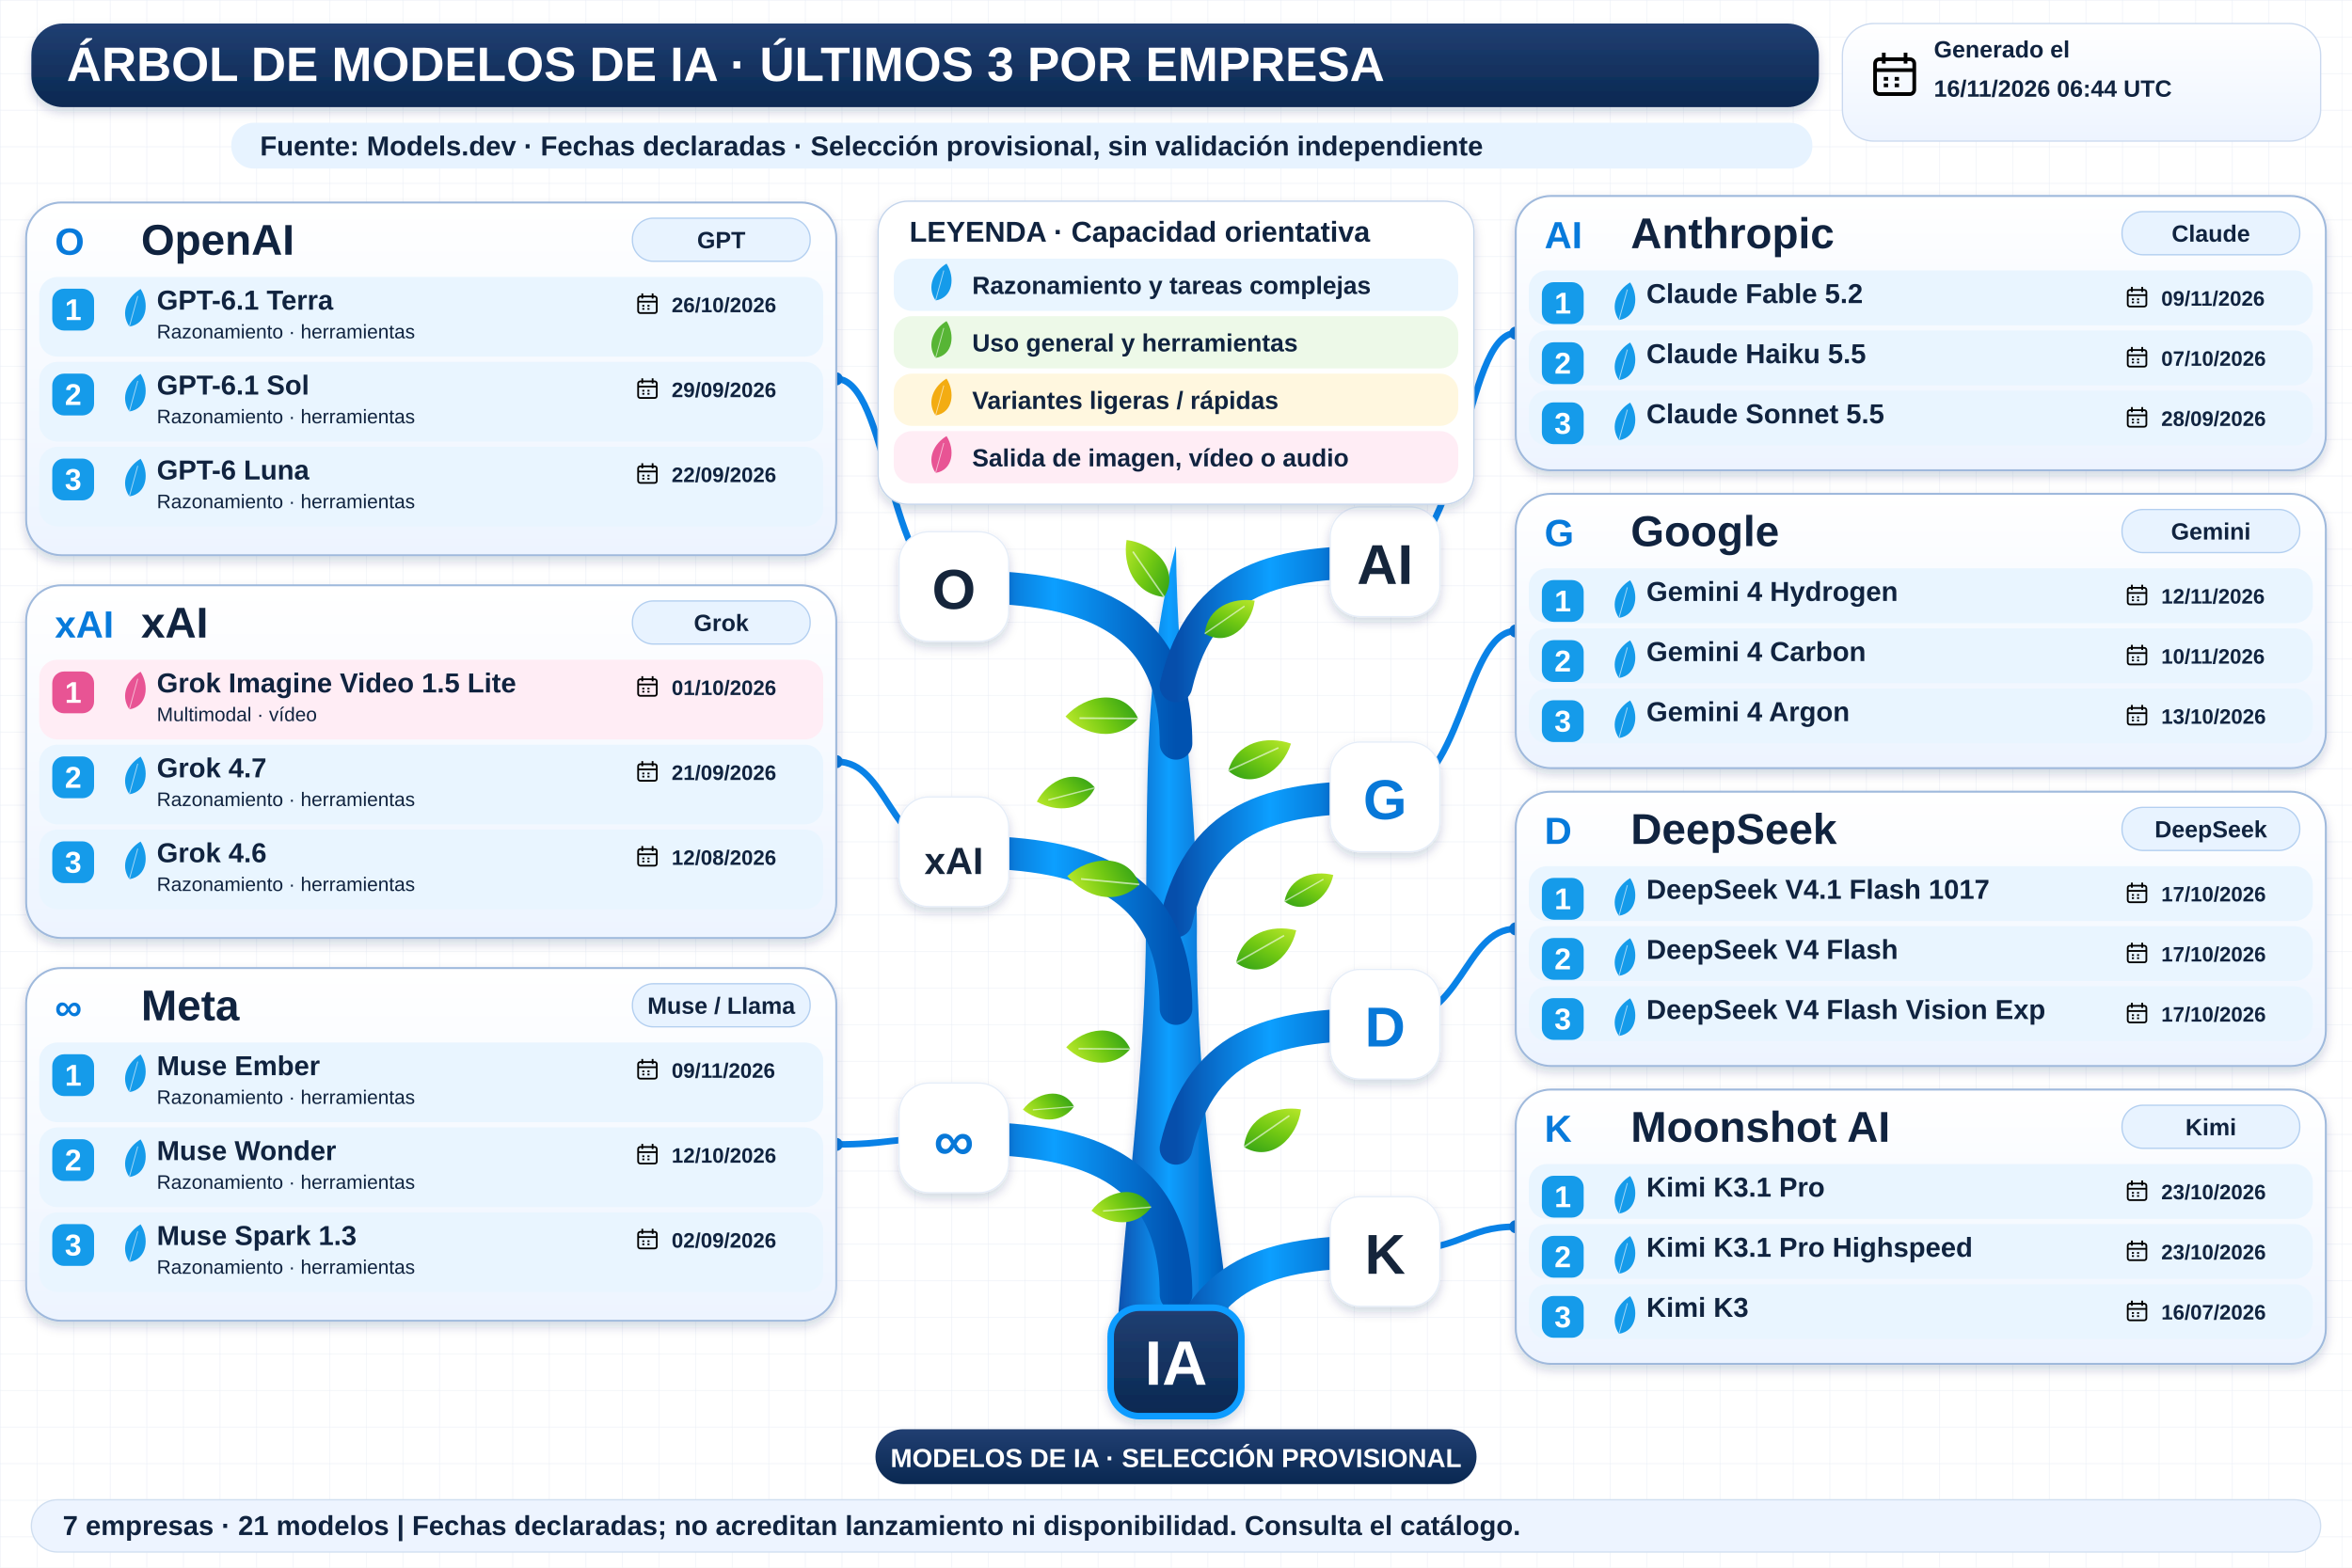
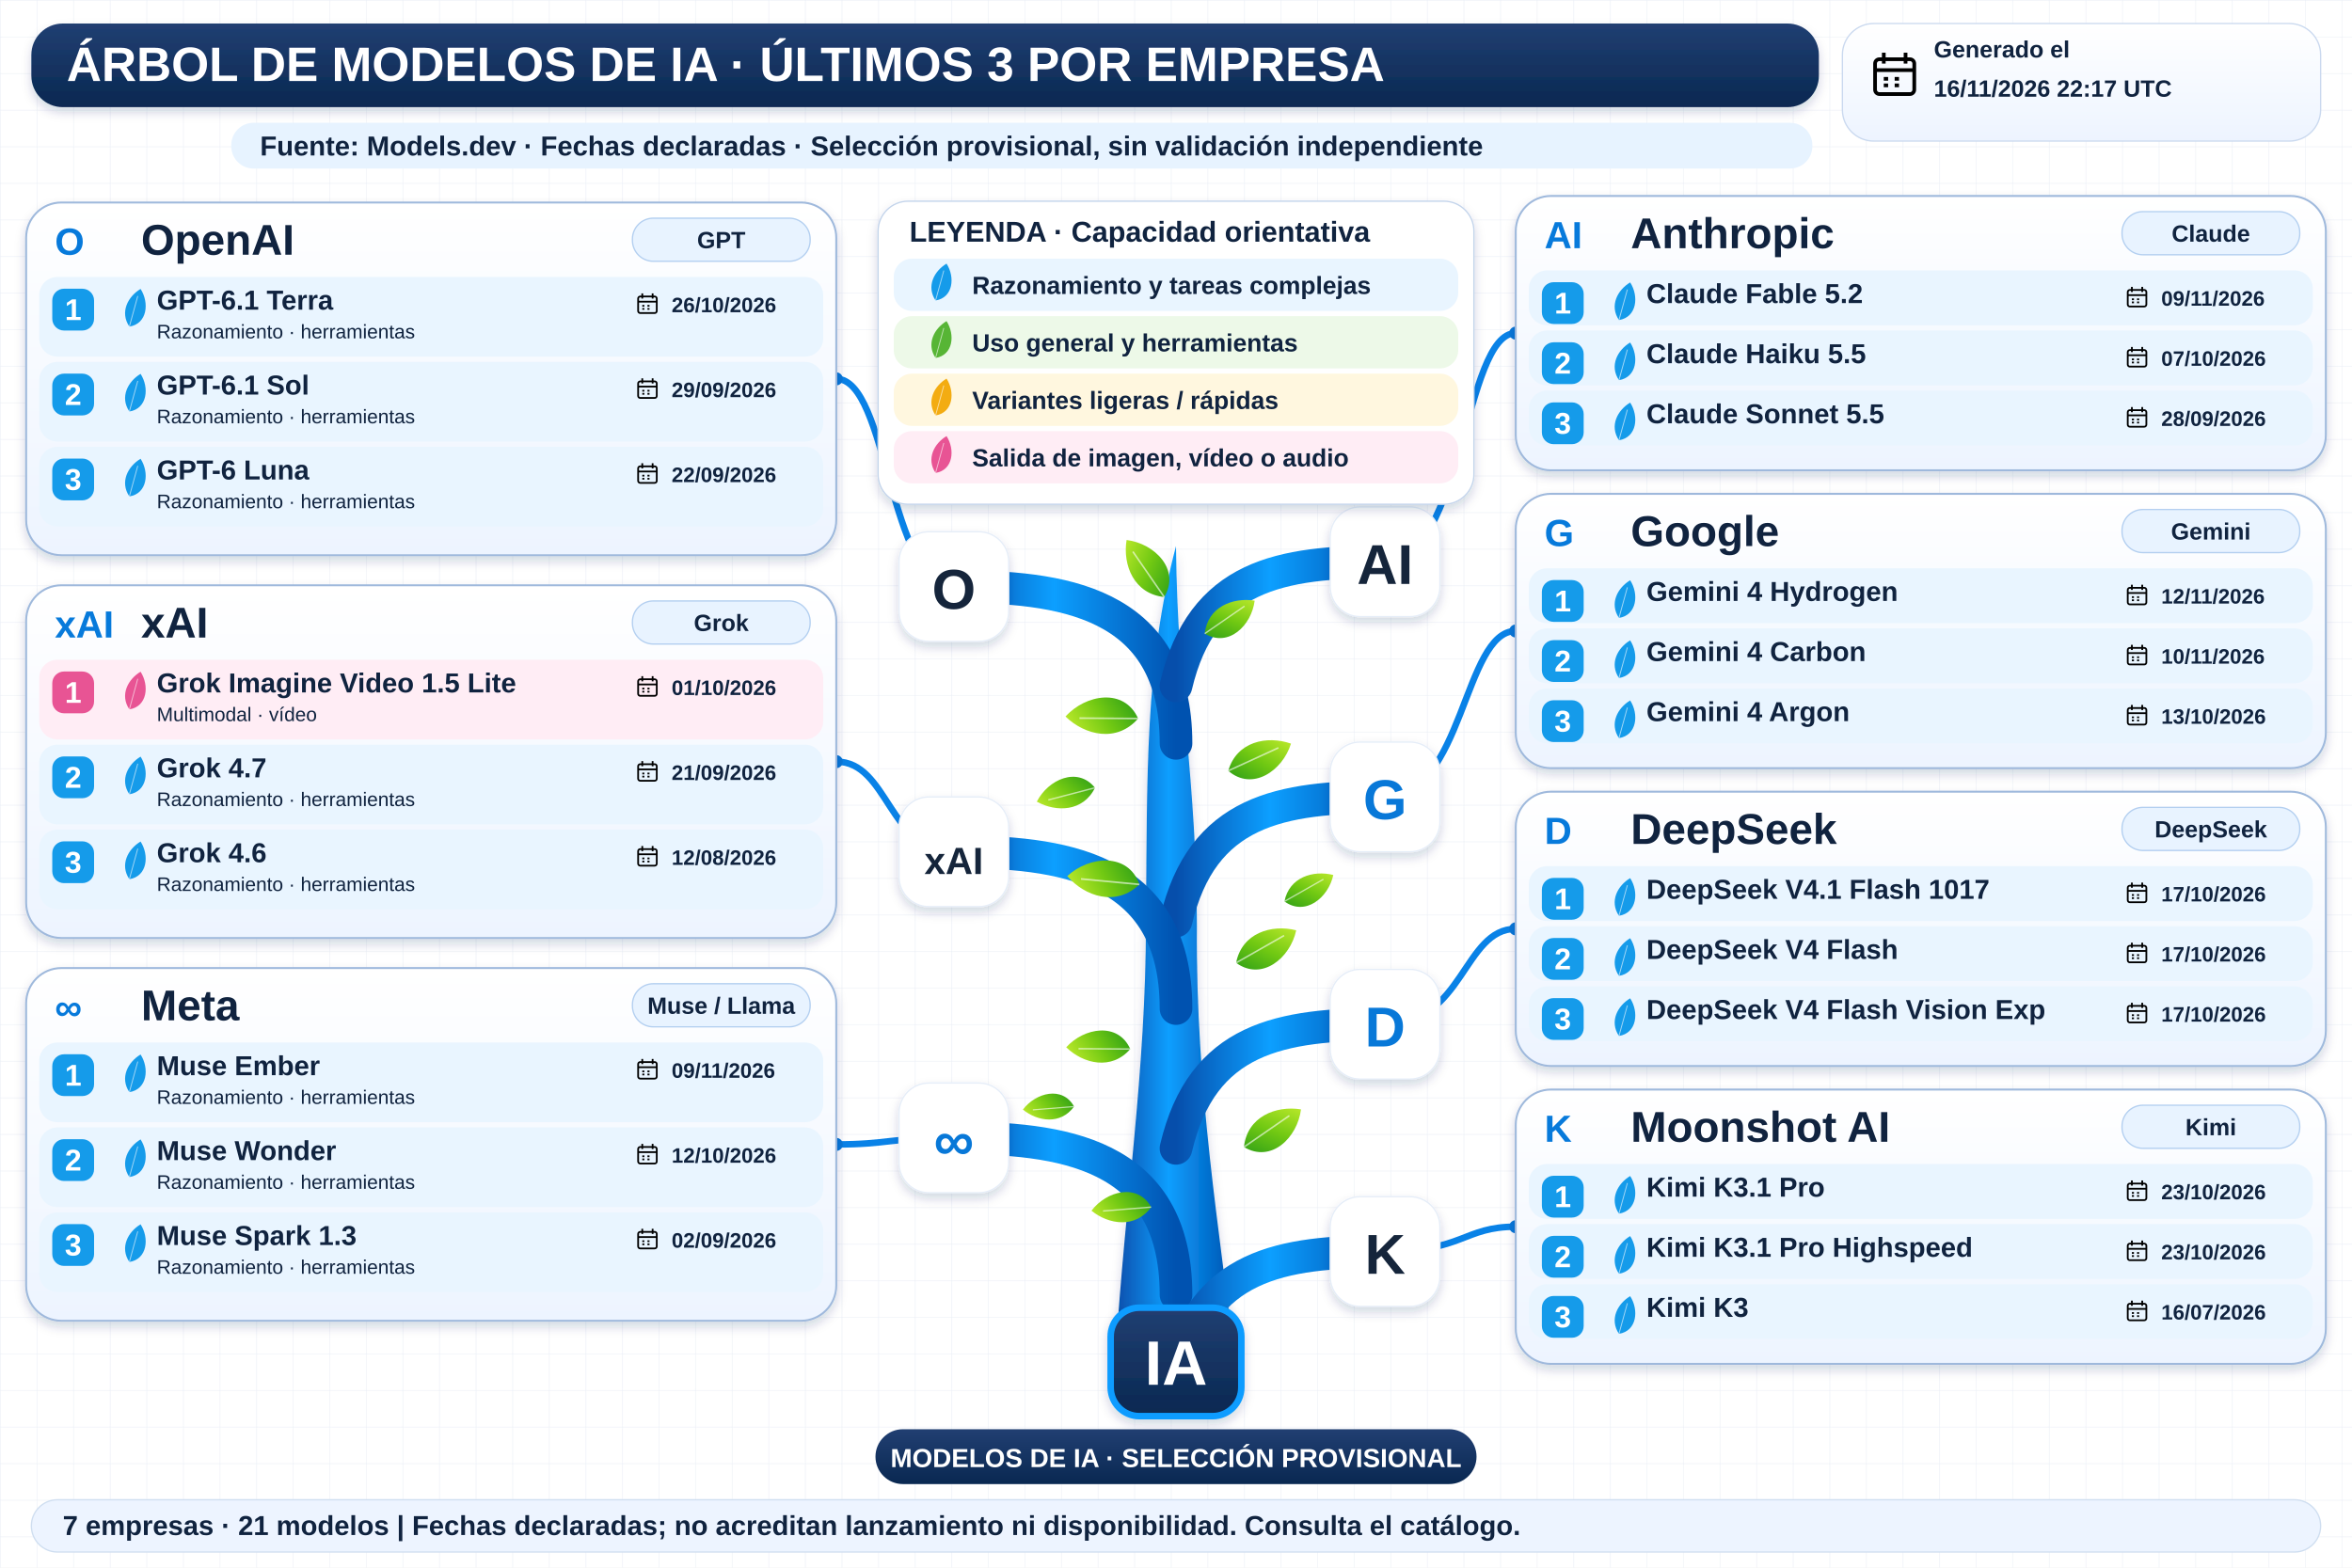
<svg xmlns="http://www.w3.org/2000/svg" width="1800" height="1200" viewBox="0 0 1800 1200" role="img" aria-labelledby="title desc">
  <defs>
    <linearGradient id="navy" x2="0" y2="1">
      <stop stop-color="#213f72" />
      <stop offset="1" stop-color="#092851" />
    </linearGradient>
    <linearGradient id="wood">
      <stop stop-color="#064eab" />
      <stop offset=".45" stop-color="#0c9fff" />
      <stop offset="1" stop-color="#0052b0" />
    </linearGradient>
    <linearGradient id="leaf" x2="1" y2="1">
      <stop stop-color="#bce92b" />
      <stop offset=".5" stop-color="#72c913" />
      <stop offset="1" stop-color="#2e9f17" />
    </linearGradient>
    <linearGradient id="pale" x2="0" y2="1">
      <stop stop-color="#fff" />
      <stop offset="1" stop-color="#edf4ff" />
    </linearGradient>
    <filter id="shadow" x="-20%" y="-20%" width="150%" height="160%">
      <feDropShadow dx="0" dy="4" stdDeviation="4" flood-color="#14375b" flood-opacity=".18" />
    </filter>
    <pattern id="grid" width="28" height="28" patternUnits="userSpaceOnUse">
      <path d="M28 0H0V28" fill="none" stroke="#e7edf5" stroke-width=".7" />
    </pattern>
    <symbol id="calendar" viewBox="0 0 24 24">
      <rect x="3" y="5" width="18" height="16" rx="2" fill="none" stroke="currentColor" stroke-width="1.7" />
      <path d="M3 10H21M7 2V7M17 2V7M7 14H9M12 14H14M7 17H9M12 17H14" stroke="currentColor" stroke-width="1.7" />
    </symbol>
  </defs>
  <rect width="1800" height="1200" fill="#fff" />
  <rect width="1800" height="1200" fill="url(#grid)" />
  <g font-family="Arial, sans-serif">
    <rect x="24" y="18" width="1368" height="64" rx="24" fill="url(#navy)" filter="url(#shadow)" />
    <text x="51" y="62" font-size="37" fill="white" font-weight="800">ÁRBOL DE MODELOS DE IA · ÚLTIMOS 3 POR EMPRESA</text>
    <rect x="1410" y="18" width="366" height="90" rx="24" fill="url(#pale)" stroke="#cad9ef" />
    <use href="#calendar" x="1430" y="37" width="40" height="40" />
    <text x="1480" y="44" font-size="18" fill="#10233f" font-weight="700">Generado el</text>
-     <text x="1480" y="74" font-size="18" fill="#10233f" font-weight="700">16/11/2026 06:44 UTC</text>
+     <text x="1480" y="74" font-size="18" fill="#10233f" font-weight="700">16/11/2026 22:17 UTC</text>
    <rect x="177" y="94" width="1210" height="35" rx="17" fill="#e7f3ff" />
    <text x="199" y="119" font-size="21" fill="#10233f" font-weight="700">Fuente: Models.dev · Fechas declaradas · Selección provisional, sin validación independiente</text>
    <path d="M854 1034 C861 920 877 820 877 707 C878 593 876 509 900 418 C901 528 916 600 916 709 C915 836 934 945 944 1034Z" fill="url(#wood)" filter="url(#shadow)" />
    <path d="M900 569 C900 459 810 449 730 449" fill="none" stroke="url(#wood)" stroke-width="25" stroke-linecap="round" />
    <path d="M730 449 C680 449 680 290.0 640 290.0" fill="none" stroke="#0982e7" stroke-width="5" />
    <circle cx="640" cy="290.0" r="5" fill="#0878d8" />
    <rect x="688" y="407" width="84" height="84" rx="23" fill="white" stroke="#e5edf8" filter="url(#shadow)" />
    <text x="730" y="466" font-size="43" fill="#15253b" font-weight="800" text-anchor="middle">O</text>
    <path d="M900 525 C920 440 980 430 1060 430" fill="none" stroke="url(#wood)" stroke-width="25" stroke-linecap="round" />
    <path d="M1060 430 C1120 430 1120 255.0 1160 255.0" fill="none" stroke="#0982e7" stroke-width="5" />
    <circle cx="1160" cy="255.0" r="5" fill="#0878d8" />
    <rect x="1018" y="388" width="84" height="84" rx="23" fill="white" stroke="#e5edf8" filter="url(#shadow)" />
    <text x="1060" y="447" font-size="43" fill="#15253b" font-weight="800" text-anchor="middle">AI</text>
    <path d="M900 705 C920 620 980 610 1060 610" fill="none" stroke="url(#wood)" stroke-width="25" stroke-linecap="round" />
    <path d="M1060 610 C1120 610 1120 483.0 1160 483.0" fill="none" stroke="#0982e7" stroke-width="5" />
    <circle cx="1160" cy="483.0" r="5" fill="#0878d8" />
    <rect x="1018" y="568" width="84" height="84" rx="23" fill="white" stroke="#e5edf8" filter="url(#shadow)" />
    <text x="1060" y="627" font-size="43" fill="#0878d8" font-weight="800" text-anchor="middle">G</text>
    <path d="M900 772 C900 662 810 652 730 652" fill="none" stroke="url(#wood)" stroke-width="25" stroke-linecap="round" />
    <path d="M730 652 C680 652 680 583.0 640 583.0" fill="none" stroke="#0982e7" stroke-width="5" />
    <circle cx="640" cy="583.0" r="5" fill="#0878d8" />
    <rect x="688" y="610" width="84" height="84" rx="23" fill="white" stroke="#e5edf8" filter="url(#shadow)" />
    <text x="730" y="669" font-size="29" fill="#15253b" font-weight="800" text-anchor="middle">xAI</text>
    <path d="M900 991 C900 881 810 871 730 871" fill="none" stroke="url(#wood)" stroke-width="25" stroke-linecap="round" />
    <path d="M730 871 C680 871 680 876.0 640 876.0" fill="none" stroke="#0982e7" stroke-width="5" />
    <circle cx="640" cy="876.0" r="5" fill="#0878d8" />
    <rect x="688" y="829" width="84" height="84" rx="23" fill="white" stroke="#e5edf8" filter="url(#shadow)" />
    <text x="730" y="888" font-size="43" fill="#0878d8" font-weight="800" text-anchor="middle">∞</text>
    <path d="M900 879 C920 794 980 784 1060 784" fill="none" stroke="url(#wood)" stroke-width="25" stroke-linecap="round" />
    <path d="M1060 784 C1120 784 1120 711.0 1160 711.0" fill="none" stroke="#0982e7" stroke-width="5" />
    <circle cx="1160" cy="711.0" r="5" fill="#0878d8" />
    <rect x="1018" y="742" width="84" height="84" rx="23" fill="white" stroke="#e5edf8" filter="url(#shadow)" />
    <text x="1060" y="801" font-size="43" fill="#0878d8" font-weight="800" text-anchor="middle">D</text>
    <path d="M900 1053 C920 968 980 958 1060 958" fill="none" stroke="url(#wood)" stroke-width="25" stroke-linecap="round" />
    <path d="M1060 958 C1120 958 1120 939.0 1160 939.0" fill="none" stroke="#0982e7" stroke-width="5" />
    <circle cx="1160" cy="939.0" r="5" fill="#0878d8" />
    <rect x="1018" y="916" width="84" height="84" rx="23" fill="white" stroke="#e5edf8" filter="url(#shadow)" />
    <text x="1060" y="975" font-size="43" fill="#15253b" font-weight="800" text-anchor="middle">K</text>
    <g transform="translate(891 457) rotate(-10) scale(0.8)">
      <path d="M0 0 C-28 -8 -34 -37 -26 -60 C0 -52 20 -23 0 0Z" fill="url(#leaf)" />
      <path d="M0 0 L-22 -48" stroke="white" stroke-opacity=".6" stroke-width="1.5" />
    </g>
    <g transform="translate(922 485) rotate(80) scale(0.7)">
      <path d="M0 0 C-28 -8 -34 -37 -26 -60 C0 -52 20 -23 0 0Z" fill="url(#leaf)" />
      <path d="M0 0 L-22 -48" stroke="white" stroke-opacity=".6" stroke-width="1.5" />
    </g>
    <g transform="translate(871 550) rotate(-65) scale(0.85)">
      <path d="M0 0 C-28 -8 -34 -37 -26 -60 C0 -52 20 -23 0 0Z" fill="url(#leaf)" />
      <path d="M0 0 L-22 -48" stroke="white" stroke-opacity=".6" stroke-width="1.5" />
    </g>
    <g transform="translate(940 590) rotate(90) scale(0.8)">
      <path d="M0 0 C-28 -8 -34 -37 -26 -60 C0 -52 20 -23 0 0Z" fill="url(#leaf)" />
      <path d="M0 0 L-22 -48" stroke="white" stroke-opacity=".6" stroke-width="1.5" />
    </g>
    <g transform="translate(872 677) rotate(-60) scale(0.85)">
      <path d="M0 0 C-28 -8 -34 -37 -26 -60 C0 -52 20 -23 0 0Z" fill="url(#leaf)" />
      <path d="M0 0 L-22 -48" stroke="white" stroke-opacity=".6" stroke-width="1.5" />
    </g>
    <g transform="translate(946 737) rotate(85) scale(0.8)">
      <path d="M0 0 C-28 -8 -34 -37 -26 -60 C0 -52 20 -23 0 0Z" fill="url(#leaf)" />
      <path d="M0 0 L-22 -48" stroke="white" stroke-opacity=".6" stroke-width="1.5" />
    </g>
    <g transform="translate(865 803) rotate(-65) scale(0.75)">
      <path d="M0 0 C-28 -8 -34 -37 -26 -60 C0 -52 20 -23 0 0Z" fill="url(#leaf)" />
      <path d="M0 0 L-22 -48" stroke="white" stroke-opacity=".6" stroke-width="1.5" />
    </g>
    <g transform="translate(952 878) rotate(80) scale(0.8)">
      <path d="M0 0 C-28 -8 -34 -37 -26 -60 C0 -52 20 -23 0 0Z" fill="url(#leaf)" />
      <path d="M0 0 L-22 -48" stroke="white" stroke-opacity=".6" stroke-width="1.5" />
    </g>
    <g transform="translate(881 924) rotate(-70) scale(0.7)">
      <path d="M0 0 C-28 -8 -34 -37 -26 -60 C0 -52 20 -23 0 0Z" fill="url(#leaf)" />
      <path d="M0 0 L-22 -48" stroke="white" stroke-opacity=".6" stroke-width="1.5" />
    </g>
    <g transform="translate(838 603) rotate(-80) scale(0.7)">
      <path d="M0 0 C-28 -8 -34 -37 -26 -60 C0 -52 20 -23 0 0Z" fill="url(#leaf)" />
      <path d="M0 0 L-22 -48" stroke="white" stroke-opacity=".6" stroke-width="1.5" />
    </g>
    <g transform="translate(983 690) rotate(85) scale(0.65)">
      <path d="M0 0 C-28 -8 -34 -37 -26 -60 C0 -52 20 -23 0 0Z" fill="url(#leaf)" />
      <path d="M0 0 L-22 -48" stroke="white" stroke-opacity=".6" stroke-width="1.5" />
    </g>
    <g transform="translate(822 847) rotate(-70) scale(0.6)">
      <path d="M0 0 C-28 -8 -34 -37 -26 -60 C0 -52 20 -23 0 0Z" fill="url(#leaf)" />
      <path d="M0 0 L-22 -48" stroke="white" stroke-opacity=".6" stroke-width="1.5" />
    </g>
    <rect x="672" y="154" width="456" height="232" rx="23" fill="white" stroke="#c3d4eb" filter="url(#shadow)" />
    <text x="696" y="185" font-size="22" fill="#10233f" font-weight="800">LEYENDA · Capacidad orientativa</text>
    <rect x="684" y="198" width="432" height="40" rx="14" fill="#e9f5ff" />
    <g transform="translate(716 230) rotate(40) scale(0.45)">
      <path d="M0 0 C-28 -8 -34 -37 -26 -60 C0 -52 20 -23 0 0Z" fill="#159bea" />
      <path d="M0 0 L-22 -48" stroke="white" stroke-opacity=".6" stroke-width="1.5" />
    </g>
    <text x="744" y="225" font-size="19" fill="#10233f" font-weight="700">Razonamiento y tareas complejas</text>
    <rect x="684" y="242" width="432" height="40" rx="14" fill="#edf9e8" />
    <g transform="translate(716 274) rotate(40) scale(0.45)">
      <path d="M0 0 C-28 -8 -34 -37 -26 -60 C0 -52 20 -23 0 0Z" fill="#57b535" />
      <path d="M0 0 L-22 -48" stroke="white" stroke-opacity=".6" stroke-width="1.5" />
    </g>
    <text x="744" y="269" font-size="19" fill="#10233f" font-weight="700">Uso general y herramientas</text>
    <rect x="684" y="286" width="432" height="40" rx="14" fill="#fff7df" />
    <g transform="translate(716 318) rotate(40) scale(0.45)">
      <path d="M0 0 C-28 -8 -34 -37 -26 -60 C0 -52 20 -23 0 0Z" fill="#f3ac12" />
      <path d="M0 0 L-22 -48" stroke="white" stroke-opacity=".6" stroke-width="1.5" />
    </g>
    <text x="744" y="313" font-size="19" fill="#10233f" font-weight="700">Variantes ligeras / rápidas</text>
    <rect x="684" y="330" width="432" height="40" rx="14" fill="#ffedf5" />
    <g transform="translate(716 362) rotate(40) scale(0.45)">
      <path d="M0 0 C-28 -8 -34 -37 -26 -60 C0 -52 20 -23 0 0Z" fill="#e85494" />
      <path d="M0 0 L-22 -48" stroke="white" stroke-opacity=".6" stroke-width="1.5" />
    </g>
    <text x="744" y="357" font-size="19" fill="#10233f" font-weight="700">Salida de imagen, vídeo o audio</text>
    <rect x="20" y="155" width="620" height="270" rx="27" fill="url(#pale)" stroke="#9fb9dc" stroke-width="1.5" filter="url(#shadow)" />
    <text x="42" y="195" font-size="29" fill="#077adb" font-weight="800">O</text>
    <text x="108" y="195" font-size="33" fill="#10233f" font-weight="800">OpenAI</text>
    <rect x="484" y="167" width="136" height="33" rx="16" fill="#e8f3ff" stroke="#b3cff0" />
    <text x="552" y="190" font-size="18" fill="#10233f" font-weight="700" text-anchor="middle">GPT</text>
    <rect x="30" y="212" width="600" height="61" rx="14" fill="#e9f5ff" />
    <rect x="40" y="221" width="32" height="32" rx="9" fill="#159bea" />
    <text x="56" y="245" font-size="23" fill="white" font-weight="800" text-anchor="middle">1</text>
    <g transform="translate(99 250) rotate(40) scale(0.46)">
      <path d="M0 0 C-28 -8 -34 -37 -26 -60 C0 -52 20 -23 0 0Z" fill="#159bea" />
      <path d="M0 0 L-22 -48" stroke="white" stroke-opacity=".6" stroke-width="1.5" />
    </g>
    <text x="120" y="237" font-size="21" fill="#10233f" font-weight="800">GPT-6.1 Terra</text>
    <text x="120" y="259" font-size="15" fill="#10233f" font-weight="400">Razonamiento · herramientas</text>
    <use href="#calendar" x="486" y="223" width="19" height="19" />
    <text x="514" y="239" font-size="16" fill="#10233f" font-weight="700">26/10/2026</text>
    <rect x="30" y="277" width="600" height="61" rx="14" fill="#e9f5ff" />
    <rect x="40" y="286" width="32" height="32" rx="9" fill="#159bea" />
    <text x="56" y="310" font-size="23" fill="white" font-weight="800" text-anchor="middle">2</text>
    <g transform="translate(99 315) rotate(40) scale(0.46)">
      <path d="M0 0 C-28 -8 -34 -37 -26 -60 C0 -52 20 -23 0 0Z" fill="#159bea" />
      <path d="M0 0 L-22 -48" stroke="white" stroke-opacity=".6" stroke-width="1.5" />
    </g>
    <text x="120" y="302" font-size="21" fill="#10233f" font-weight="800">GPT-6.1 Sol</text>
    <text x="120" y="324" font-size="15" fill="#10233f" font-weight="400">Razonamiento · herramientas</text>
    <use href="#calendar" x="486" y="288" width="19" height="19" />
    <text x="514" y="304" font-size="16" fill="#10233f" font-weight="700">29/09/2026</text>
    <rect x="30" y="342" width="600" height="61" rx="14" fill="#e9f5ff" />
    <rect x="40" y="351" width="32" height="32" rx="9" fill="#159bea" />
    <text x="56" y="375" font-size="23" fill="white" font-weight="800" text-anchor="middle">3</text>
    <g transform="translate(99 380) rotate(40) scale(0.46)">
      <path d="M0 0 C-28 -8 -34 -37 -26 -60 C0 -52 20 -23 0 0Z" fill="#159bea" />
      <path d="M0 0 L-22 -48" stroke="white" stroke-opacity=".6" stroke-width="1.5" />
    </g>
    <text x="120" y="367" font-size="21" fill="#10233f" font-weight="800">GPT-6 Luna</text>
    <text x="120" y="389" font-size="15" fill="#10233f" font-weight="400">Razonamiento · herramientas</text>
    <use href="#calendar" x="486" y="353" width="19" height="19" />
    <text x="514" y="369" font-size="16" fill="#10233f" font-weight="700">22/09/2026</text>
    <rect x="1160" y="150" width="620" height="210" rx="27" fill="url(#pale)" stroke="#9fb9dc" stroke-width="1.5" filter="url(#shadow)" />
    <text x="1182" y="190" font-size="29" fill="#077adb" font-weight="800">AI</text>
    <text x="1248" y="190" font-size="33" fill="#10233f" font-weight="800">Anthropic</text>
    <rect x="1624" y="162" width="136" height="33" rx="16" fill="#e8f3ff" stroke="#b3cff0" />
    <text x="1692" y="185" font-size="18" fill="#10233f" font-weight="700" text-anchor="middle">Claude</text>
    <rect x="1170" y="207" width="600" height="42" rx="14" fill="#e9f5ff" />
    <rect x="1180" y="216" width="32" height="32" rx="9" fill="#159bea" />
    <text x="1196" y="240" font-size="23" fill="white" font-weight="800" text-anchor="middle">1</text>
    <g transform="translate(1239 245) rotate(40) scale(0.46)">
      <path d="M0 0 C-28 -8 -34 -37 -26 -60 C0 -52 20 -23 0 0Z" fill="#159bea" />
      <path d="M0 0 L-22 -48" stroke="white" stroke-opacity=".6" stroke-width="1.5" />
    </g>
    <text x="1260" y="232" font-size="21" fill="#10233f" font-weight="800">Claude Fable 5.2</text>
    <use href="#calendar" x="1626" y="218" width="19" height="19" />
    <text x="1654" y="234" font-size="16" fill="#10233f" font-weight="700">09/11/2026</text>
    <rect x="1170" y="253" width="600" height="42" rx="14" fill="#e9f5ff" />
    <rect x="1180" y="262" width="32" height="32" rx="9" fill="#159bea" />
    <text x="1196" y="286" font-size="23" fill="white" font-weight="800" text-anchor="middle">2</text>
    <g transform="translate(1239 291) rotate(40) scale(0.46)">
      <path d="M0 0 C-28 -8 -34 -37 -26 -60 C0 -52 20 -23 0 0Z" fill="#159bea" />
      <path d="M0 0 L-22 -48" stroke="white" stroke-opacity=".6" stroke-width="1.5" />
    </g>
    <text x="1260" y="278" font-size="21" fill="#10233f" font-weight="800">Claude Haiku 5.5</text>
    <use href="#calendar" x="1626" y="264" width="19" height="19" />
    <text x="1654" y="280" font-size="16" fill="#10233f" font-weight="700">07/10/2026</text>
    <rect x="1170" y="299" width="600" height="42" rx="14" fill="#e9f5ff" />
    <rect x="1180" y="308" width="32" height="32" rx="9" fill="#159bea" />
    <text x="1196" y="332" font-size="23" fill="white" font-weight="800" text-anchor="middle">3</text>
    <g transform="translate(1239 337) rotate(40) scale(0.46)">
      <path d="M0 0 C-28 -8 -34 -37 -26 -60 C0 -52 20 -23 0 0Z" fill="#159bea" />
      <path d="M0 0 L-22 -48" stroke="white" stroke-opacity=".6" stroke-width="1.5" />
    </g>
    <text x="1260" y="324" font-size="21" fill="#10233f" font-weight="800">Claude Sonnet 5.5</text>
    <use href="#calendar" x="1626" y="310" width="19" height="19" />
    <text x="1654" y="326" font-size="16" fill="#10233f" font-weight="700">28/09/2026</text>
    <rect x="1160" y="378" width="620" height="210" rx="27" fill="url(#pale)" stroke="#9fb9dc" stroke-width="1.5" filter="url(#shadow)" />
    <text x="1182" y="418" font-size="29" fill="#077adb" font-weight="800">G</text>
    <text x="1248" y="418" font-size="33" fill="#10233f" font-weight="800">Google</text>
    <rect x="1624" y="390" width="136" height="33" rx="16" fill="#e8f3ff" stroke="#b3cff0" />
    <text x="1692" y="413" font-size="18" fill="#10233f" font-weight="700" text-anchor="middle">Gemini</text>
    <rect x="1170" y="435" width="600" height="42" rx="14" fill="#e9f5ff" />
    <rect x="1180" y="444" width="32" height="32" rx="9" fill="#159bea" />
    <text x="1196" y="468" font-size="23" fill="white" font-weight="800" text-anchor="middle">1</text>
    <g transform="translate(1239 473) rotate(40) scale(0.46)">
      <path d="M0 0 C-28 -8 -34 -37 -26 -60 C0 -52 20 -23 0 0Z" fill="#159bea" />
      <path d="M0 0 L-22 -48" stroke="white" stroke-opacity=".6" stroke-width="1.5" />
    </g>
    <text x="1260" y="460" font-size="21" fill="#10233f" font-weight="800">Gemini 4 Hydrogen</text>
    <use href="#calendar" x="1626" y="446" width="19" height="19" />
    <text x="1654" y="462" font-size="16" fill="#10233f" font-weight="700">12/11/2026</text>
    <rect x="1170" y="481" width="600" height="42" rx="14" fill="#e9f5ff" />
    <rect x="1180" y="490" width="32" height="32" rx="9" fill="#159bea" />
    <text x="1196" y="514" font-size="23" fill="white" font-weight="800" text-anchor="middle">2</text>
    <g transform="translate(1239 519) rotate(40) scale(0.46)">
      <path d="M0 0 C-28 -8 -34 -37 -26 -60 C0 -52 20 -23 0 0Z" fill="#159bea" />
      <path d="M0 0 L-22 -48" stroke="white" stroke-opacity=".6" stroke-width="1.5" />
    </g>
    <text x="1260" y="506" font-size="21" fill="#10233f" font-weight="800">Gemini 4 Carbon</text>
    <use href="#calendar" x="1626" y="492" width="19" height="19" />
    <text x="1654" y="508" font-size="16" fill="#10233f" font-weight="700">10/11/2026</text>
    <rect x="1170" y="527" width="600" height="42" rx="14" fill="#e9f5ff" />
    <rect x="1180" y="536" width="32" height="32" rx="9" fill="#159bea" />
    <text x="1196" y="560" font-size="23" fill="white" font-weight="800" text-anchor="middle">3</text>
    <g transform="translate(1239 565) rotate(40) scale(0.46)">
      <path d="M0 0 C-28 -8 -34 -37 -26 -60 C0 -52 20 -23 0 0Z" fill="#159bea" />
      <path d="M0 0 L-22 -48" stroke="white" stroke-opacity=".6" stroke-width="1.5" />
    </g>
    <text x="1260" y="552" font-size="21" fill="#10233f" font-weight="800">Gemini 4 Argon</text>
    <use href="#calendar" x="1626" y="538" width="19" height="19" />
    <text x="1654" y="554" font-size="16" fill="#10233f" font-weight="700">13/10/2026</text>
    <rect x="20" y="448" width="620" height="270" rx="27" fill="url(#pale)" stroke="#9fb9dc" stroke-width="1.5" filter="url(#shadow)" />
    <text x="42" y="488" font-size="29" fill="#077adb" font-weight="800">xAI</text>
    <text x="108" y="488" font-size="33" fill="#10233f" font-weight="800">xAI</text>
    <rect x="484" y="460" width="136" height="33" rx="16" fill="#e8f3ff" stroke="#b3cff0" />
    <text x="552" y="483" font-size="18" fill="#10233f" font-weight="700" text-anchor="middle">Grok</text>
    <rect x="30" y="505" width="600" height="61" rx="14" fill="#ffedf5" />
    <rect x="40" y="514" width="32" height="32" rx="9" fill="#e85494" />
    <text x="56" y="538" font-size="23" fill="white" font-weight="800" text-anchor="middle">1</text>
    <g transform="translate(99 543) rotate(40) scale(0.46)">
      <path d="M0 0 C-28 -8 -34 -37 -26 -60 C0 -52 20 -23 0 0Z" fill="#e85494" />
      <path d="M0 0 L-22 -48" stroke="white" stroke-opacity=".6" stroke-width="1.5" />
    </g>
    <text x="120" y="530" font-size="21" fill="#10233f" font-weight="800">Grok Imagine Video 1.5 Lite</text>
    <text x="120" y="552" font-size="15" fill="#10233f" font-weight="400">Multimodal · vídeo</text>
    <use href="#calendar" x="486" y="516" width="19" height="19" />
    <text x="514" y="532" font-size="16" fill="#10233f" font-weight="700">01/10/2026</text>
    <rect x="30" y="570" width="600" height="61" rx="14" fill="#e9f5ff" />
    <rect x="40" y="579" width="32" height="32" rx="9" fill="#159bea" />
    <text x="56" y="603" font-size="23" fill="white" font-weight="800" text-anchor="middle">2</text>
    <g transform="translate(99 608) rotate(40) scale(0.46)">
      <path d="M0 0 C-28 -8 -34 -37 -26 -60 C0 -52 20 -23 0 0Z" fill="#159bea" />
      <path d="M0 0 L-22 -48" stroke="white" stroke-opacity=".6" stroke-width="1.5" />
    </g>
    <text x="120" y="595" font-size="21" fill="#10233f" font-weight="800">Grok 4.7</text>
    <text x="120" y="617" font-size="15" fill="#10233f" font-weight="400">Razonamiento · herramientas</text>
    <use href="#calendar" x="486" y="581" width="19" height="19" />
    <text x="514" y="597" font-size="16" fill="#10233f" font-weight="700">21/09/2026</text>
    <rect x="30" y="635" width="600" height="61" rx="14" fill="#e9f5ff" />
    <rect x="40" y="644" width="32" height="32" rx="9" fill="#159bea" />
    <text x="56" y="668" font-size="23" fill="white" font-weight="800" text-anchor="middle">3</text>
    <g transform="translate(99 673) rotate(40) scale(0.46)">
      <path d="M0 0 C-28 -8 -34 -37 -26 -60 C0 -52 20 -23 0 0Z" fill="#159bea" />
      <path d="M0 0 L-22 -48" stroke="white" stroke-opacity=".6" stroke-width="1.5" />
    </g>
    <text x="120" y="660" font-size="21" fill="#10233f" font-weight="800">Grok 4.6</text>
    <text x="120" y="682" font-size="15" fill="#10233f" font-weight="400">Razonamiento · herramientas</text>
    <use href="#calendar" x="486" y="646" width="19" height="19" />
    <text x="514" y="662" font-size="16" fill="#10233f" font-weight="700">12/08/2026</text>
    <rect x="20" y="741" width="620" height="270" rx="27" fill="url(#pale)" stroke="#9fb9dc" stroke-width="1.5" filter="url(#shadow)" />
    <text x="42" y="781" font-size="29" fill="#077adb" font-weight="800">∞</text>
    <text x="108" y="781" font-size="33" fill="#10233f" font-weight="800">Meta</text>
    <rect x="484" y="753" width="136" height="33" rx="16" fill="#e8f3ff" stroke="#b3cff0" />
    <text x="552" y="776" font-size="18" fill="#10233f" font-weight="700" text-anchor="middle">Muse / Llama</text>
    <rect x="30" y="798" width="600" height="61" rx="14" fill="#e9f5ff" />
    <rect x="40" y="807" width="32" height="32" rx="9" fill="#159bea" />
    <text x="56" y="831" font-size="23" fill="white" font-weight="800" text-anchor="middle">1</text>
    <g transform="translate(99 836) rotate(40) scale(0.46)">
      <path d="M0 0 C-28 -8 -34 -37 -26 -60 C0 -52 20 -23 0 0Z" fill="#159bea" />
      <path d="M0 0 L-22 -48" stroke="white" stroke-opacity=".6" stroke-width="1.5" />
    </g>
    <text x="120" y="823" font-size="21" fill="#10233f" font-weight="800">Muse Ember</text>
    <text x="120" y="845" font-size="15" fill="#10233f" font-weight="400">Razonamiento · herramientas</text>
    <use href="#calendar" x="486" y="809" width="19" height="19" />
    <text x="514" y="825" font-size="16" fill="#10233f" font-weight="700">09/11/2026</text>
    <rect x="30" y="863" width="600" height="61" rx="14" fill="#e9f5ff" />
    <rect x="40" y="872" width="32" height="32" rx="9" fill="#159bea" />
    <text x="56" y="896" font-size="23" fill="white" font-weight="800" text-anchor="middle">2</text>
    <g transform="translate(99 901) rotate(40) scale(0.46)">
      <path d="M0 0 C-28 -8 -34 -37 -26 -60 C0 -52 20 -23 0 0Z" fill="#159bea" />
      <path d="M0 0 L-22 -48" stroke="white" stroke-opacity=".6" stroke-width="1.5" />
    </g>
    <text x="120" y="888" font-size="21" fill="#10233f" font-weight="800">Muse Wonder</text>
    <text x="120" y="910" font-size="15" fill="#10233f" font-weight="400">Razonamiento · herramientas</text>
    <use href="#calendar" x="486" y="874" width="19" height="19" />
    <text x="514" y="890" font-size="16" fill="#10233f" font-weight="700">12/10/2026</text>
    <rect x="30" y="928" width="600" height="61" rx="14" fill="#e9f5ff" />
    <rect x="40" y="937" width="32" height="32" rx="9" fill="#159bea" />
    <text x="56" y="961" font-size="23" fill="white" font-weight="800" text-anchor="middle">3</text>
    <g transform="translate(99 966) rotate(40) scale(0.46)">
      <path d="M0 0 C-28 -8 -34 -37 -26 -60 C0 -52 20 -23 0 0Z" fill="#159bea" />
      <path d="M0 0 L-22 -48" stroke="white" stroke-opacity=".6" stroke-width="1.5" />
    </g>
    <text x="120" y="953" font-size="21" fill="#10233f" font-weight="800">Muse Spark 1.3</text>
    <text x="120" y="975" font-size="15" fill="#10233f" font-weight="400">Razonamiento · herramientas</text>
    <use href="#calendar" x="486" y="939" width="19" height="19" />
    <text x="514" y="955" font-size="16" fill="#10233f" font-weight="700">02/09/2026</text>
    <rect x="1160" y="606" width="620" height="210" rx="27" fill="url(#pale)" stroke="#9fb9dc" stroke-width="1.5" filter="url(#shadow)" />
    <text x="1182" y="646" font-size="29" fill="#077adb" font-weight="800">D</text>
    <text x="1248" y="646" font-size="33" fill="#10233f" font-weight="800">DeepSeek</text>
    <rect x="1624" y="618" width="136" height="33" rx="16" fill="#e8f3ff" stroke="#b3cff0" />
    <text x="1692" y="641" font-size="18" fill="#10233f" font-weight="700" text-anchor="middle">DeepSeek</text>
    <rect x="1170" y="663" width="600" height="42" rx="14" fill="#e9f5ff" />
    <rect x="1180" y="672" width="32" height="32" rx="9" fill="#159bea" />
    <text x="1196" y="696" font-size="23" fill="white" font-weight="800" text-anchor="middle">1</text>
    <g transform="translate(1239 701) rotate(40) scale(0.46)">
      <path d="M0 0 C-28 -8 -34 -37 -26 -60 C0 -52 20 -23 0 0Z" fill="#159bea" />
      <path d="M0 0 L-22 -48" stroke="white" stroke-opacity=".6" stroke-width="1.5" />
    </g>
    <text x="1260" y="688" font-size="21" fill="#10233f" font-weight="800">DeepSeek V4.1 Flash 1017</text>
    <use href="#calendar" x="1626" y="674" width="19" height="19" />
    <text x="1654" y="690" font-size="16" fill="#10233f" font-weight="700">17/10/2026</text>
    <rect x="1170" y="709" width="600" height="42" rx="14" fill="#e9f5ff" />
    <rect x="1180" y="718" width="32" height="32" rx="9" fill="#159bea" />
    <text x="1196" y="742" font-size="23" fill="white" font-weight="800" text-anchor="middle">2</text>
    <g transform="translate(1239 747) rotate(40) scale(0.46)">
      <path d="M0 0 C-28 -8 -34 -37 -26 -60 C0 -52 20 -23 0 0Z" fill="#159bea" />
      <path d="M0 0 L-22 -48" stroke="white" stroke-opacity=".6" stroke-width="1.5" />
    </g>
    <text x="1260" y="734" font-size="21" fill="#10233f" font-weight="800">DeepSeek V4 Flash</text>
    <use href="#calendar" x="1626" y="720" width="19" height="19" />
    <text x="1654" y="736" font-size="16" fill="#10233f" font-weight="700">17/10/2026</text>
    <rect x="1170" y="755" width="600" height="42" rx="14" fill="#e9f5ff" />
    <rect x="1180" y="764" width="32" height="32" rx="9" fill="#159bea" />
    <text x="1196" y="788" font-size="23" fill="white" font-weight="800" text-anchor="middle">3</text>
    <g transform="translate(1239 793) rotate(40) scale(0.46)">
      <path d="M0 0 C-28 -8 -34 -37 -26 -60 C0 -52 20 -23 0 0Z" fill="#159bea" />
      <path d="M0 0 L-22 -48" stroke="white" stroke-opacity=".6" stroke-width="1.5" />
    </g>
    <text x="1260" y="780" font-size="21" fill="#10233f" font-weight="800">DeepSeek V4 Flash Vision Exp</text>
    <use href="#calendar" x="1626" y="766" width="19" height="19" />
    <text x="1654" y="782" font-size="16" fill="#10233f" font-weight="700">17/10/2026</text>
    <rect x="1160" y="834" width="620" height="210" rx="27" fill="url(#pale)" stroke="#9fb9dc" stroke-width="1.5" filter="url(#shadow)" />
    <text x="1182" y="874" font-size="29" fill="#077adb" font-weight="800">K</text>
    <text x="1248" y="874" font-size="33" fill="#10233f" font-weight="800">Moonshot AI</text>
    <rect x="1624" y="846" width="136" height="33" rx="16" fill="#e8f3ff" stroke="#b3cff0" />
    <text x="1692" y="869" font-size="18" fill="#10233f" font-weight="700" text-anchor="middle">Kimi</text>
    <rect x="1170" y="891" width="600" height="42" rx="14" fill="#e9f5ff" />
    <rect x="1180" y="900" width="32" height="32" rx="9" fill="#159bea" />
    <text x="1196" y="924" font-size="23" fill="white" font-weight="800" text-anchor="middle">1</text>
    <g transform="translate(1239 929) rotate(40) scale(0.46)">
      <path d="M0 0 C-28 -8 -34 -37 -26 -60 C0 -52 20 -23 0 0Z" fill="#159bea" />
      <path d="M0 0 L-22 -48" stroke="white" stroke-opacity=".6" stroke-width="1.5" />
    </g>
    <text x="1260" y="916" font-size="21" fill="#10233f" font-weight="800">Kimi K3.1 Pro</text>
    <use href="#calendar" x="1626" y="902" width="19" height="19" />
    <text x="1654" y="918" font-size="16" fill="#10233f" font-weight="700">23/10/2026</text>
    <rect x="1170" y="937" width="600" height="42" rx="14" fill="#e9f5ff" />
    <rect x="1180" y="946" width="32" height="32" rx="9" fill="#159bea" />
    <text x="1196" y="970" font-size="23" fill="white" font-weight="800" text-anchor="middle">2</text>
    <g transform="translate(1239 975) rotate(40) scale(0.46)">
      <path d="M0 0 C-28 -8 -34 -37 -26 -60 C0 -52 20 -23 0 0Z" fill="#159bea" />
      <path d="M0 0 L-22 -48" stroke="white" stroke-opacity=".6" stroke-width="1.5" />
    </g>
    <text x="1260" y="962" font-size="21" fill="#10233f" font-weight="800">Kimi K3.1 Pro Highspeed</text>
    <use href="#calendar" x="1626" y="948" width="19" height="19" />
    <text x="1654" y="964" font-size="16" fill="#10233f" font-weight="700">23/10/2026</text>
    <rect x="1170" y="983" width="600" height="42" rx="14" fill="#e9f5ff" />
    <rect x="1180" y="992" width="32" height="32" rx="9" fill="#159bea" />
    <text x="1196" y="1016" font-size="23" fill="white" font-weight="800" text-anchor="middle">3</text>
    <g transform="translate(1239 1021) rotate(40) scale(0.46)">
      <path d="M0 0 C-28 -8 -34 -37 -26 -60 C0 -52 20 -23 0 0Z" fill="#159bea" />
      <path d="M0 0 L-22 -48" stroke="white" stroke-opacity=".6" stroke-width="1.5" />
    </g>
    <text x="1260" y="1008" font-size="21" fill="#10233f" font-weight="800">Kimi K3</text>
    <use href="#calendar" x="1626" y="994" width="19" height="19" />
    <text x="1654" y="1010" font-size="16" fill="#10233f" font-weight="700">16/07/2026</text>
    <rect x="850" y="1001" width="100" height="83" rx="22" fill="url(#navy)" stroke="#119cff" stroke-width="5" filter="url(#shadow)" />
    <text x="900" y="1060" font-size="48" fill="white" font-weight="800" text-anchor="middle">IA</text>
    <rect x="670" y="1094" width="460" height="42" rx="21" fill="url(#navy)" />
    <text x="900" y="1123" font-size="20" fill="white" font-weight="800" text-anchor="middle">MODELOS DE IA · SELECCIÓN PROVISIONAL</text>
    <rect x="24" y="1148" width="1752" height="40" rx="20" fill="#edf4ff" stroke="#cfdef0" />
    <text x="48" y="1175" font-size="21" fill="#10233f" font-weight="700">7 empresas  ·  21 modelos  |  Fechas declaradas; no acreditan lanzamiento ni disponibilidad. Consulta el catálogo.</text>
  </g>
</svg>
